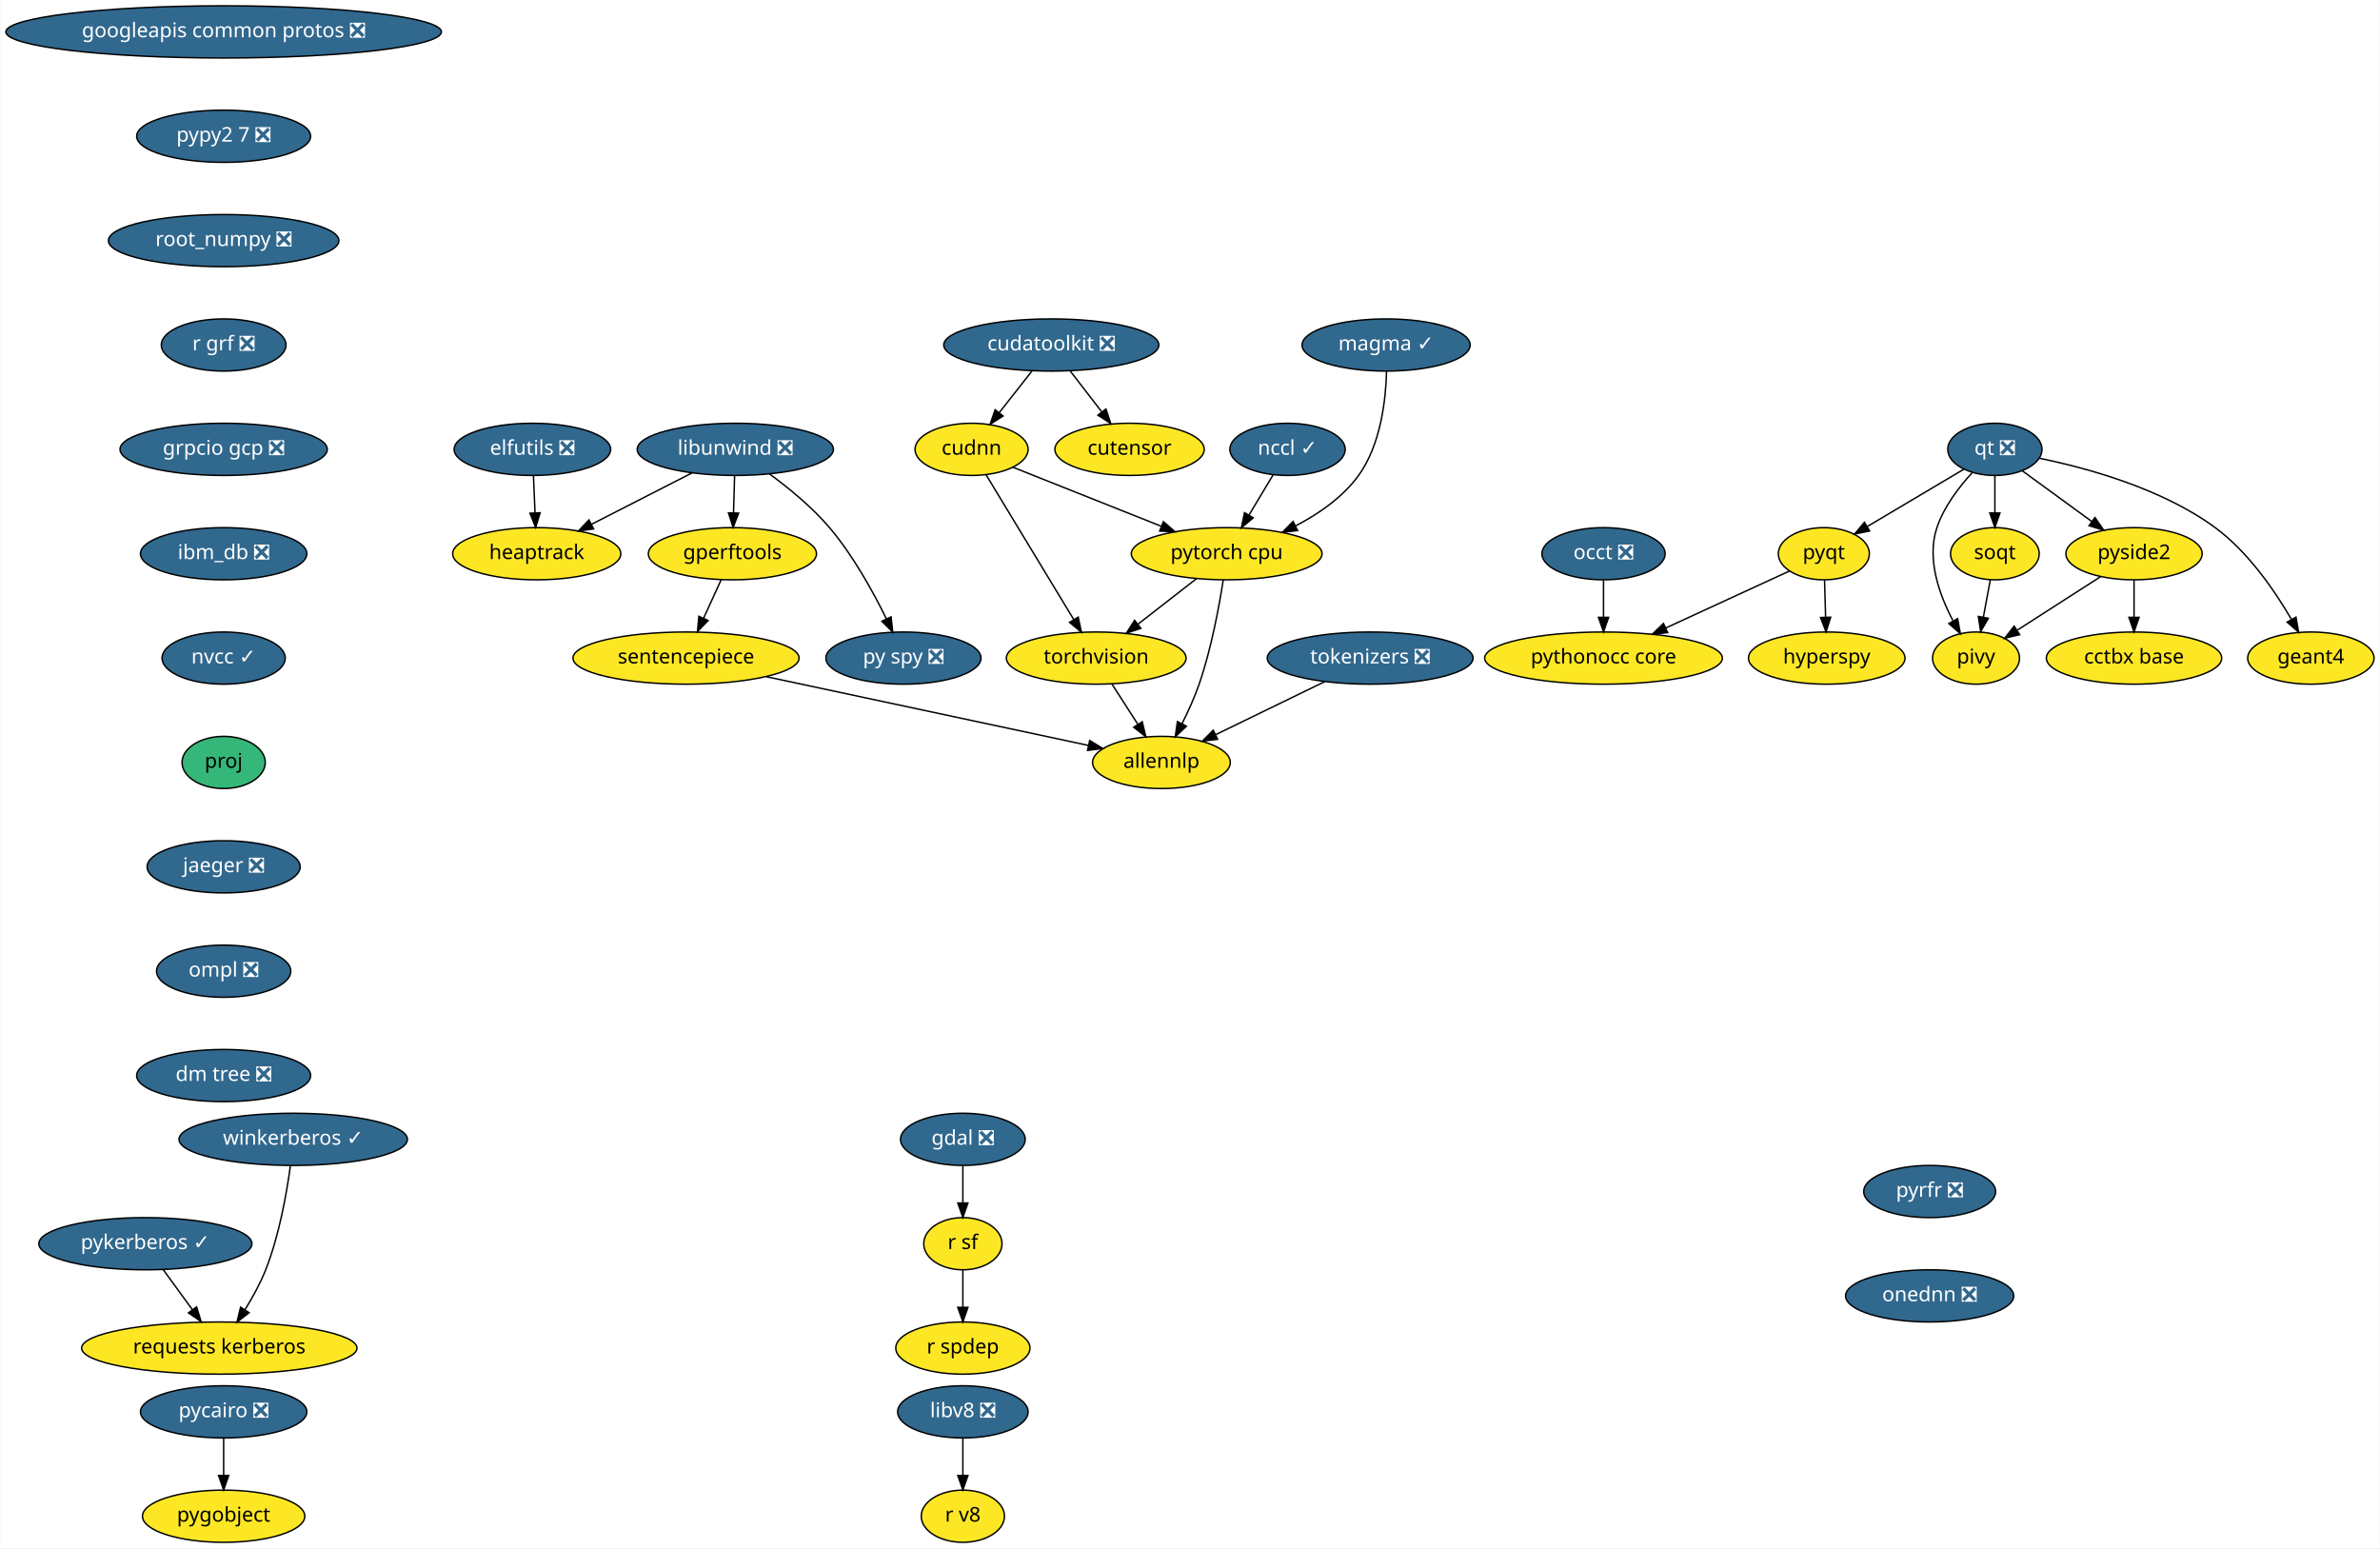
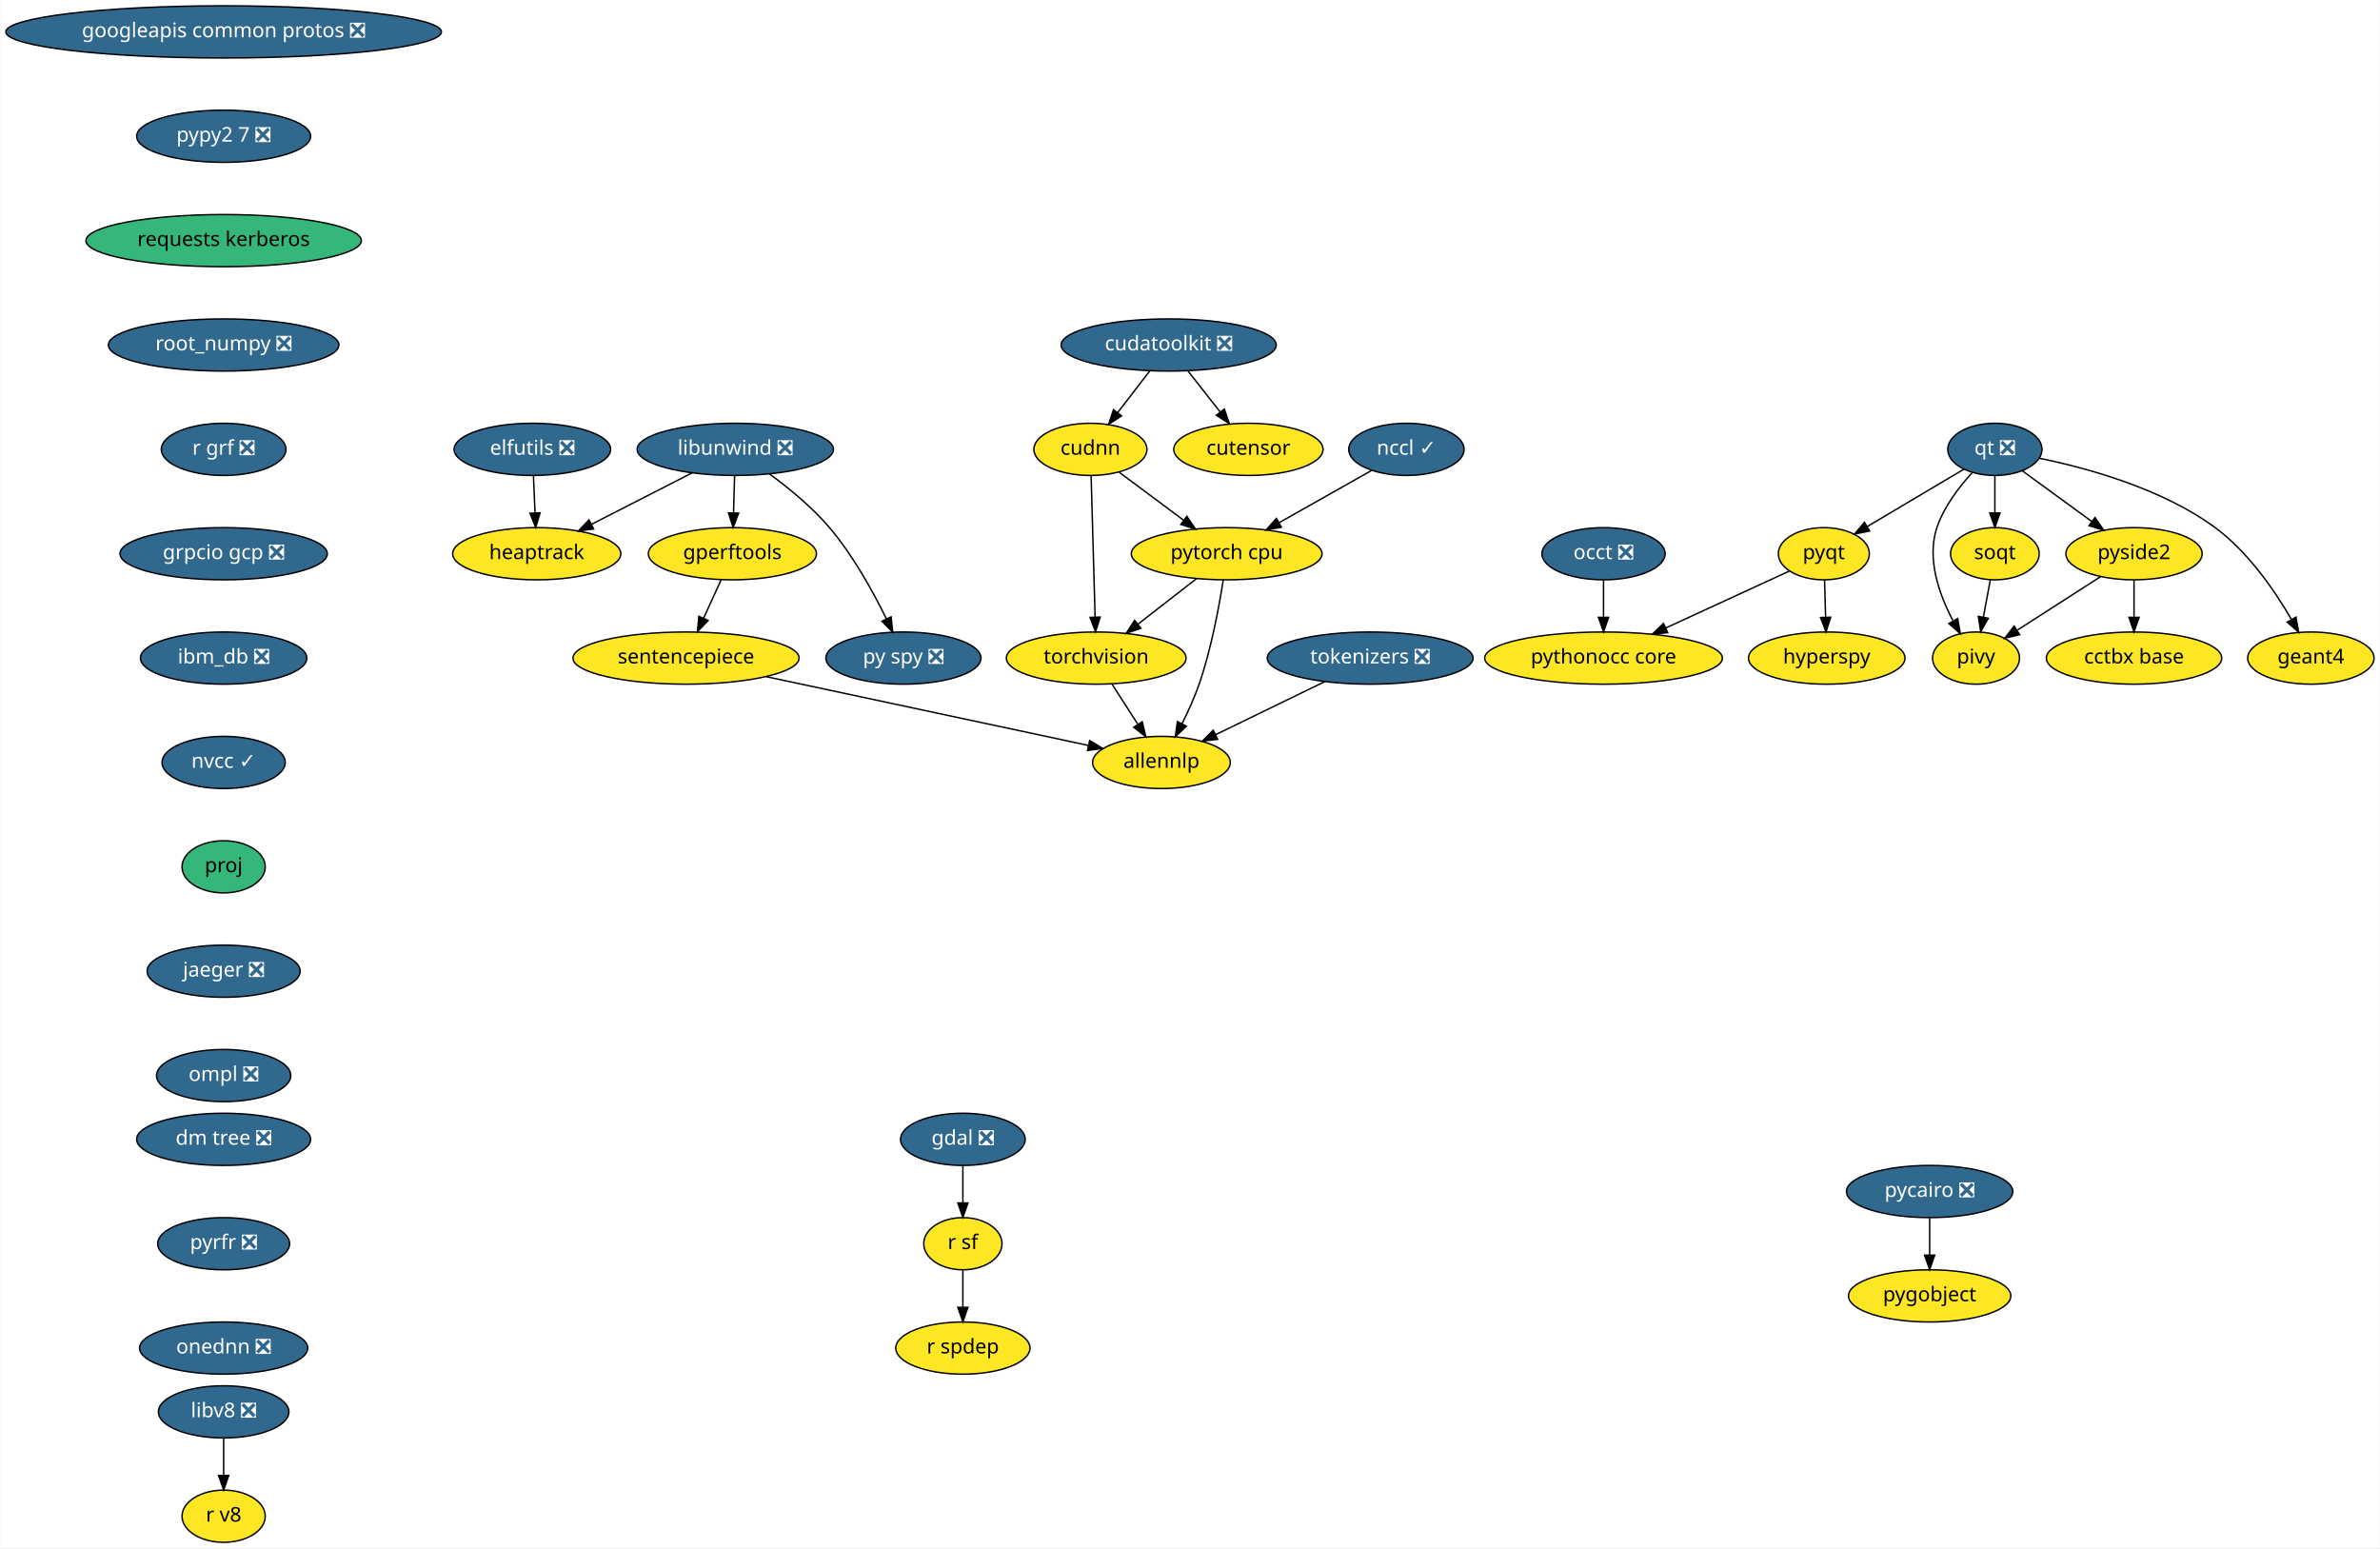
<svg xmlns="http://www.w3.org/2000/svg" xmlns:xlink="http://www.w3.org/1999/xlink" width="1642pt" height="1068pt" viewBox="0.00 0.00 1641.68 1068.00">
  <g id="graph0" class="graph" transform="scale(1 1) rotate(0) translate(4 1064)">
    <polygon fill="white" stroke="transparent" points="-4,4 -4,-1064 1637.68,-1064 1637.68,4 -4,4" />
    <g id="node1" class="node">
      <g id="a_node1">
        <a xlink:href="https://github.com/conda-forge/elfutils-feedstock/pull/20" xlink:title="elfutils ❎">
          <ellipse fill="#31688e" stroke="black" cx="363.14" cy="-754" rx="54" ry="18" />
          <text text-anchor="middle" x="363.14" y="-750.3" font-family="Times-Roman" font-size="14.00" fill="white">elfutils ❎</text>
        </a>
      </g>
    </g>
    <g id="node2" class="node">
      <g id="a_node2">
        <a xlink:href="https://github.com/conda-forge/heaptrack-feedstock" xlink:title="heaptrack">
          <ellipse fill="#fde725" stroke="black" cx="366.14" cy="-682" rx="58" ry="18" />
          <text text-anchor="middle" x="366.14" y="-678.3" font-family="Times-Roman" font-size="14.00">heaptrack</text>
        </a>
      </g>
    </g>
    <g id="edge1" class="edge">
      <path fill="none" stroke="black" d="M363.88,-735.7C364.21,-727.98 364.61,-718.71 364.97,-710.11" />
      <polygon fill="black" stroke="black" points="368.47,-710.25 365.4,-700.1 361.48,-709.95 368.47,-710.25" />
    </g>
    <g id="node3" class="node">
      <g id="a_node3">
        <a xlink:href="https://github.com/conda-forge/gdal-feedstock/pull/466" xlink:title="gdal ❎">
          <ellipse fill="#31688e" stroke="black" cx="660.14" cy="-278" rx="43" ry="18" />
          <text text-anchor="middle" x="660.14" y="-274.3" font-family="Times-Roman" font-size="14.00" fill="white">gdal ❎</text>
        </a>
      </g>
    </g>
    <g id="node4" class="node">
      <g id="a_node4">
        <a xlink:href="https://github.com/conda-forge/r-sf-feedstock" xlink:title="r sf">
          <ellipse fill="#fde725" stroke="black" cx="660.14" cy="-206" rx="27" ry="18" />
          <text text-anchor="middle" x="660.14" y="-202.3" font-family="Times-Roman" font-size="14.00">r sf</text>
        </a>
      </g>
    </g>
    <g id="edge2" class="edge">
      <path fill="none" stroke="black" d="M660.14,-259.7C660.14,-251.98 660.14,-242.71 660.14,-234.11" />
      <polygon fill="black" stroke="black" points="663.64,-234.1 660.14,-224.1 656.64,-234.1 663.64,-234.1" />
    </g>
    <g id="node5" class="node">
      <g id="a_node5">
        <a xlink:href="https://github.com/conda-forge/r-spdep-feedstock" xlink:title="r spdep">
          <ellipse fill="#fde725" stroke="black" cx="660.14" cy="-134" rx="46.29" ry="18" />
          <text text-anchor="middle" x="660.14" y="-130.3" font-family="Times-Roman" font-size="14.00">r spdep</text>
        </a>
      </g>
    </g>
    <g id="edge3" class="edge">
      <path fill="none" stroke="black" d="M660.14,-187.7C660.14,-179.98 660.14,-170.71 660.14,-162.11" />
      <polygon fill="black" stroke="black" points="663.64,-162.1 660.14,-152.1 656.64,-162.1 663.64,-162.1" />
    </g>
    <g id="node6" class="node">
      <g id="a_node6">
        <a xlink:href="https://github.com/conda-forge/googleapis-common-protos-feedstock/pull/26" xlink:title="googleapis common protos ❎">
          <ellipse fill="#31688e" stroke="black" cx="150.14" cy="-1042" rx="150.27" ry="18" />
          <text text-anchor="middle" x="150.14" y="-1038.3" font-family="Times-Roman" font-size="14.00" fill="white">googleapis common protos ❎</text>
        </a>
      </g>
    </g>
    <g id="node7" class="node">
      <g id="a_node7">
        <a xlink:href="https://github.com/conda-forge/pypy2.7-feedstock/pull/3" xlink:title="pypy2 7 ❎">
          <ellipse fill="#31688e" stroke="black" cx="150.14" cy="-970" rx="60" ry="18" />
          <text text-anchor="middle" x="150.14" y="-966.3" font-family="Times-Roman" font-size="14.00" fill="white">pypy2 7 ❎</text>
        </a>
      </g>
    </g>
    <g id="node25" class="node">
      <g id="a_node25">
-         <a xlink:href="https://github.com/conda-forge/root_numpy-feedstock/pull/21" xlink:title="root_numpy ❎">
-           <ellipse fill="#31688e" stroke="black" cx="150.14" cy="-898" rx="79.5" ry="18" />
-           <text text-anchor="middle" x="150.14" y="-894.3" font-family="Times-Roman" font-size="14.00" fill="white">root_numpy ❎</text>
+         <a xlink:href="https://github.com/conda-forge/requests-kerberos-feedstock" xlink:title="requests kerberos">
+           <ellipse fill="#35b779" stroke="black" cx="150.14" cy="-898" rx="95" ry="18" />
+           <text text-anchor="middle" x="150.14" y="-894.3" font-family="Times-Roman" font-size="14.00">requests kerberos</text>
        </a>
      </g>
    </g>
    <g id="node8" class="node">
      <g id="a_node8">
        <a xlink:href="https://github.com/conda-forge/hyperspy-feedstock" xlink:title="hyperspy">
          <ellipse fill="#fde725" stroke="black" cx="1256.14" cy="-610" rx="54" ry="18" />
          <text text-anchor="middle" x="1256.14" y="-606.3" font-family="Times-Roman" font-size="14.00">hyperspy</text>
        </a>
      </g>
    </g>
    <g id="node9" class="node">
      <g id="a_node9">
        <a xlink:href="https://github.com/conda-forge/libunwind-feedstock/pull/14" xlink:title="libunwind ❎">
          <ellipse fill="#31688e" stroke="black" cx="503.14" cy="-754" rx="67.69" ry="18" />
          <text text-anchor="middle" x="503.14" y="-750.3" font-family="Times-Roman" font-size="14.00" fill="white">libunwind ❎</text>
        </a>
      </g>
    </g>
    <g id="edge5" class="edge">
      <path fill="none" stroke="black" d="M473.41,-737.81C453.03,-727.4 425.82,-713.49 403.9,-702.29" />
      <polygon fill="black" stroke="black" points="405.36,-699.11 394.87,-697.68 402.18,-705.35 405.36,-699.11" />
    </g>
    <g id="node10" class="node">
      <g id="a_node10">
        <a xlink:href="https://github.com/conda-forge/gperftools-feedstock" xlink:title="gperftools">
          <ellipse fill="#fde725" stroke="black" cx="501.14" cy="-682" rx="58" ry="18" />
          <text text-anchor="middle" x="501.14" y="-678.3" font-family="Times-Roman" font-size="14.00">gperftools</text>
        </a>
      </g>
    </g>
    <g id="edge6" class="edge">
      <path fill="none" stroke="black" d="M502.64,-735.7C502.42,-727.98 502.16,-718.71 501.91,-710.11" />
      <polygon fill="black" stroke="black" points="505.41,-710 501.63,-700.1 498.41,-710.2 505.41,-710" />
    </g>
    <g id="node11" class="node">
      <g id="a_node11">
        <a xlink:href="https://github.com/conda-forge/py-spy-feedstock/pull/11" xlink:title="py spy ❎">
          <ellipse fill="#31688e" stroke="black" cx="619.14" cy="-610" rx="53.5" ry="18" />
          <text text-anchor="middle" x="619.14" y="-606.3" font-family="Times-Roman" font-size="14.00" fill="white">py spy ❎</text>
        </a>
      </g>
    </g>
    <g id="edge7" class="edge">
      <path fill="none" stroke="black" d="M526.9,-736.93C540.08,-727.25 556.17,-714.1 568.14,-700 584.42,-680.8 598.27,-655.67 607.41,-637.01" />
      <polygon fill="black" stroke="black" points="610.61,-638.44 611.75,-627.91 604.29,-635.43 610.61,-638.44" />
    </g>
    <g id="node12" class="node">
      <g id="a_node12">
        <a xlink:href="https://github.com/conda-forge/sentencepiece-feedstock" xlink:title="sentencepiece">
          <ellipse fill="#fde725" stroke="black" cx="469.14" cy="-610" rx="78" ry="18" />
          <text text-anchor="middle" x="469.14" y="-606.3" font-family="Times-Roman" font-size="14.00">sentencepiece</text>
        </a>
      </g>
    </g>
    <g id="edge8" class="edge">
      <path fill="none" stroke="black" d="M493.39,-664.05C489.75,-656.09 485.32,-646.41 481.26,-637.51" />
      <polygon fill="black" stroke="black" points="484.37,-635.91 477.03,-628.28 478.01,-638.83 484.37,-635.91" />
    </g>
    <g id="node24" class="node">
      <g id="a_node24">
        <a xlink:href="https://github.com/conda-forge/allennlp-feedstock" xlink:title="allennlp">
          <ellipse fill="#fde725" stroke="black" cx="797.14" cy="-538" rx="47.5" ry="18" />
          <text text-anchor="middle" x="797.14" y="-534.3" font-family="Times-Roman" font-size="14.00">allennlp</text>
        </a>
      </g>
    </g>
    <g id="edge23" class="edge">
      <path fill="none" stroke="black" d="M524.41,-597.2C586.54,-583.94 686.57,-562.6 746.66,-549.77" />
      <polygon fill="black" stroke="black" points="747.63,-553.15 756.68,-547.63 746.17,-546.3 747.63,-553.15" />
    </g>
    <g id="node13" class="node">
      <g id="a_node13">
        <a xlink:href="https://github.com/conda-forge/pycairo-feedstock/pull/23" xlink:title="pycairo ❎">
-           <ellipse fill="#31688e" stroke="black" cx="150.14" cy="-90" rx="57.39" ry="18" />
-           <text text-anchor="middle" x="150.14" y="-86.3" font-family="Times-Roman" font-size="14.00" fill="white">pycairo ❎</text>
+           <ellipse fill="#31688e" stroke="black" cx="1327.14" cy="-242" rx="57.39" ry="18" />
+           <text text-anchor="middle" x="1327.14" y="-238.3" font-family="Times-Roman" font-size="14.00" fill="white">pycairo ❎</text>
        </a>
      </g>
    </g>
    <g id="node14" class="node">
      <g id="a_node14">
        <a xlink:href="https://github.com/conda-forge/pygobject-feedstock" xlink:title="pygobject">
-           <ellipse fill="#fde725" stroke="black" cx="150.14" cy="-18" rx="56" ry="18" />
-           <text text-anchor="middle" x="150.14" y="-14.3" font-family="Times-Roman" font-size="14.00">pygobject</text>
+           <ellipse fill="#fde725" stroke="black" cx="1327.14" cy="-170" rx="56" ry="18" />
+           <text text-anchor="middle" x="1327.14" y="-166.3" font-family="Times-Roman" font-size="14.00">pygobject</text>
        </a>
      </g>
    </g>
    <g id="edge9" class="edge">
-       <path fill="none" stroke="black" d="M150.14,-71.7C150.14,-63.98 150.14,-54.71 150.14,-46.11" />
-       <polygon fill="black" stroke="black" points="153.64,-46.1 150.14,-36.1 146.64,-46.1 153.64,-46.1" />
+       <path fill="none" stroke="black" d="M1327.14,-223.7C1327.14,-215.98 1327.14,-206.71 1327.14,-198.11" />
+       <polygon fill="black" stroke="black" points="1330.64,-198.1 1327.14,-188.1 1323.64,-198.1 1330.64,-198.1" />
    </g>
    <g id="node15" class="node">
      <g id="a_node15">
        <a xlink:href="https://github.com/conda-forge/pyqt-feedstock" xlink:title="pyqt">
          <ellipse fill="#fde725" stroke="black" cx="1254.14" cy="-682" rx="31.4" ry="18" />
          <text text-anchor="middle" x="1254.14" y="-678.3" font-family="Times-Roman" font-size="14.00">pyqt</text>
        </a>
      </g>
    </g>
    <g id="edge10" class="edge">
      <path fill="none" stroke="black" d="M1254.63,-663.7C1254.85,-655.98 1255.12,-646.71 1255.36,-638.11" />
      <polygon fill="black" stroke="black" points="1258.86,-638.2 1255.65,-628.1 1251.86,-638 1258.86,-638.2" />
    </g>
    <g id="node16" class="node">
      <g id="a_node16">
        <a xlink:href="https://github.com/conda-forge/pythonocc-core-feedstock" xlink:title="pythonocc core">
          <ellipse fill="#fde725" stroke="black" cx="1102.14" cy="-610" rx="82" ry="18" />
          <text text-anchor="middle" x="1102.14" y="-606.3" font-family="Times-Roman" font-size="14.00">pythonocc core</text>
        </a>
      </g>
    </g>
    <g id="edge11" class="edge">
      <path fill="none" stroke="black" d="M1230.39,-670.06C1207.68,-659.61 1172.92,-643.6 1145.31,-630.88" />
      <polygon fill="black" stroke="black" points="1146.42,-627.54 1135.87,-626.54 1143.49,-633.9 1146.42,-627.54" />
    </g>
    <g id="node17" class="node">
      <g id="a_node17">
        <a xlink:href="https://github.com/conda-forge/qt-feedstock/pull/184" xlink:title="qt ❎">
          <ellipse fill="#31688e" stroke="black" cx="1372.14" cy="-754" rx="32.5" ry="18" />
          <text text-anchor="middle" x="1372.14" y="-750.3" font-family="Times-Roman" font-size="14.00" fill="white">qt ❎</text>
        </a>
      </g>
    </g>
    <g id="edge12" class="edge">
      <path fill="none" stroke="black" d="M1350.77,-740.32C1332.14,-729.27 1304.92,-713.13 1284.11,-700.78" />
      <polygon fill="black" stroke="black" points="1285.73,-697.67 1275.35,-695.58 1282.16,-703.69 1285.73,-697.67" />
    </g>
    <g id="node18" class="node">
      <g id="a_node18">
        <a xlink:href="https://github.com/conda-forge/pivy-feedstock" xlink:title="pivy">
          <ellipse fill="#fde725" stroke="black" cx="1359.14" cy="-610" rx="30" ry="18" />
          <text text-anchor="middle" x="1359.14" y="-606.3" font-family="Times-Roman" font-size="14.00">pivy</text>
        </a>
      </g>
    </g>
    <g id="edge13" class="edge">
      <path fill="none" stroke="black" d="M1356.48,-737.9C1347.45,-728.07 1336.97,-714.43 1332.14,-700 1324.95,-678.56 1333.71,-653.94 1343.12,-636.03" />
      <polygon fill="black" stroke="black" points="1346.44,-637.27 1348.31,-626.84 1340.35,-633.83 1346.44,-637.27" />
    </g>
    <g id="node19" class="node">
      <g id="a_node19">
        <a xlink:href="https://github.com/conda-forge/pyside2-feedstock" xlink:title="pyside2">
          <ellipse fill="#fde725" stroke="black" cx="1468.14" cy="-682" rx="47" ry="18" />
          <text text-anchor="middle" x="1468.14" y="-678.3" font-family="Times-Roman" font-size="14.00">pyside2</text>
        </a>
      </g>
    </g>
    <g id="edge14" class="edge">
      <path fill="none" stroke="black" d="M1391.1,-739.17C1404.75,-729.22 1423.41,-715.61 1438.95,-704.28" />
      <polygon fill="black" stroke="black" points="1441.19,-706.98 1447.21,-698.26 1437.07,-701.32 1441.19,-706.98" />
    </g>
    <g id="node20" class="node">
      <g id="a_node20">
        <a xlink:href="https://github.com/conda-forge/soqt-feedstock" xlink:title="soqt">
          <ellipse fill="#fde725" stroke="black" cx="1372.14" cy="-682" rx="30.59" ry="18" />
          <text text-anchor="middle" x="1372.14" y="-678.3" font-family="Times-Roman" font-size="14.00">soqt</text>
        </a>
      </g>
    </g>
    <g id="edge15" class="edge">
      <path fill="none" stroke="black" d="M1372.14,-735.7C1372.14,-727.98 1372.14,-718.71 1372.14,-710.11" />
      <polygon fill="black" stroke="black" points="1375.64,-710.1 1372.14,-700.1 1368.64,-710.1 1375.64,-710.1" />
    </g>
    <g id="node21" class="node">
      <g id="a_node21">
        <a xlink:href="https://github.com/conda-forge/geant4-feedstock" xlink:title="geant4">
          <ellipse fill="#fde725" stroke="black" cx="1590.14" cy="-610" rx="43.59" ry="18" />
          <text text-anchor="middle" x="1590.14" y="-606.3" font-family="Times-Roman" font-size="14.00">geant4</text>
        </a>
      </g>
    </g>
    <g id="edge16" class="edge">
      <path fill="none" stroke="black" d="M1402.91,-747.84C1435.53,-741.18 1487.33,-727.07 1524.14,-700 1546.88,-683.27 1565.24,-656.48 1576.76,-636.65" />
      <polygon fill="black" stroke="black" points="1579.87,-638.26 1581.72,-627.82 1573.77,-634.83 1579.87,-638.26" />
    </g>
    <g id="edge17" class="edge">
      <path fill="none" stroke="black" d="M1445.02,-666.15C1428.31,-655.42 1405.63,-640.86 1387.77,-629.39" />
      <polygon fill="black" stroke="black" points="1389.24,-626.17 1378.93,-623.71 1385.45,-632.06 1389.24,-626.17" />
    </g>
    <g id="node22" class="node">
      <g id="a_node22">
        <a xlink:href="https://github.com/conda-forge/cctbx-base-feedstock" xlink:title="cctbx base">
          <ellipse fill="#fde725" stroke="black" cx="1468.14" cy="-610" rx="60.5" ry="18" />
          <text text-anchor="middle" x="1468.14" y="-606.3" font-family="Times-Roman" font-size="14.00">cctbx base</text>
        </a>
      </g>
    </g>
    <g id="edge18" class="edge">
      <path fill="none" stroke="black" d="M1468.14,-663.7C1468.14,-655.98 1468.14,-646.71 1468.14,-638.11" />
      <polygon fill="black" stroke="black" points="1471.64,-638.1 1468.14,-628.1 1464.64,-638.1 1471.64,-638.1" />
    </g>
    <g id="edge19" class="edge">
      <path fill="none" stroke="black" d="M1368.99,-664.05C1367.56,-656.35 1365.83,-647.03 1364.22,-638.36" />
      <polygon fill="black" stroke="black" points="1367.61,-637.47 1362.34,-628.28 1360.73,-638.75 1367.61,-637.47" />
    </g>
    <g id="node23" class="node">
      <g id="a_node23">
        <a xlink:href="https://github.com/conda-forge/torchvision-feedstock" xlink:title="torchvision">
          <ellipse fill="#fde725" stroke="black" cx="752.14" cy="-610" rx="61.99" ry="18" />
          <text text-anchor="middle" x="752.14" y="-606.3" font-family="Times-Roman" font-size="14.00">torchvision</text>
        </a>
      </g>
    </g>
    <g id="edge20" class="edge">
      <path fill="none" stroke="black" d="M763.03,-592.05C768.39,-583.71 774.96,-573.49 780.9,-564.25" />
      <polygon fill="black" stroke="black" points="783.88,-566.09 786.34,-555.79 777.99,-562.31 783.88,-566.09" />
    </g>
-     <g id="node28" class="node">
-       <g id="a_node28">
-         <a xlink:href="https://github.com/conda-forge/r-grf-feedstock/pull/10" xlink:title="r grf ❎">
-           <ellipse fill="#31688e" stroke="black" cx="150.14" cy="-826" rx="43" ry="18" />
-           <text text-anchor="middle" x="150.14" y="-822.3" font-family="Times-Roman" font-size="14.00" fill="white">r grf ❎</text>
+     <g id="node27" class="node">
+       <g id="a_node27">
+         <a xlink:href="https://github.com/conda-forge/root_numpy-feedstock/pull/21" xlink:title="root_numpy ❎">
+           <ellipse fill="#31688e" stroke="black" cx="150.14" cy="-826" rx="79.5" ry="18" />
+           <text text-anchor="middle" x="150.14" y="-822.3" font-family="Times-Roman" font-size="14.00" fill="white">root_numpy ❎</text>
        </a>
      </g>
    </g>
    <g id="node26" class="node">
      <g id="a_node26">
        <a xlink:href="https://github.com/conda-forge/occt-feedstock/pull/59" xlink:title="occt ❎">
          <ellipse fill="#31688e" stroke="black" cx="1102.14" cy="-682" rx="42.49" ry="18" />
          <text text-anchor="middle" x="1102.14" y="-678.3" font-family="Times-Roman" font-size="14.00" fill="white">occt ❎</text>
        </a>
      </g>
    </g>
    <g id="edge22" class="edge">
      <path fill="none" stroke="black" d="M1102.14,-663.7C1102.14,-655.98 1102.14,-646.71 1102.14,-638.11" />
      <polygon fill="black" stroke="black" points="1105.64,-638.1 1102.14,-628.1 1098.64,-638.1 1105.64,-638.1" />
    </g>
-     <g id="node27" class="node">
-       <g id="a_node27">
-         <a xlink:href="https://github.com/conda-forge/requests-kerberos-feedstock" xlink:title="requests kerberos">
-           <ellipse fill="#fde725" stroke="black" cx="147.14" cy="-134" rx="95" ry="18" />
-           <text text-anchor="middle" x="147.14" y="-130.3" font-family="Times-Roman" font-size="14.00">requests kerberos</text>
+     <g id="node28" class="node">
+       <g id="a_node28">
+         <a xlink:href="https://github.com/conda-forge/r-grf-feedstock/pull/10" xlink:title="r grf ❎">
+           <ellipse fill="#31688e" stroke="black" cx="150.14" cy="-754" rx="43" ry="18" />
+           <text text-anchor="middle" x="150.14" y="-750.3" font-family="Times-Roman" font-size="14.00" fill="white">r grf ❎</text>
        </a>
      </g>
    </g>
    <g id="node30" class="node">
      <g id="a_node30">
        <a xlink:href="https://github.com/conda-forge/grpcio-gcp-feedstock/pull/9" xlink:title="grpcio gcp ❎">
-           <ellipse fill="#31688e" stroke="black" cx="150.14" cy="-754" rx="71.5" ry="18" />
-           <text text-anchor="middle" x="150.14" y="-750.3" font-family="Times-Roman" font-size="14.00" fill="white">grpcio gcp ❎</text>
+           <ellipse fill="#31688e" stroke="black" cx="150.14" cy="-682" rx="71.5" ry="18" />
+           <text text-anchor="middle" x="150.14" y="-678.3" font-family="Times-Roman" font-size="14.00" fill="white">grpcio gcp ❎</text>
        </a>
      </g>
    </g>
    <g id="node29" class="node">
      <g id="a_node29">
        <a xlink:href="https://github.com/conda-forge/pytorch-cpu-feedstock" xlink:title="pytorch cpu">
          <ellipse fill="#fde725" stroke="black" cx="842.14" cy="-682" rx="65.79" ry="18" />
          <text text-anchor="middle" x="842.14" y="-678.3" font-family="Times-Roman" font-size="14.00">pytorch cpu</text>
        </a>
      </g>
    </g>
-     <g id="edge25" class="edge">
+     <g id="edge26" class="edge">
      <path fill="none" stroke="black" d="M821.26,-664.76C809.34,-655.49 794.2,-643.71 781.13,-633.55" />
      <polygon fill="black" stroke="black" points="782.94,-630.52 772.9,-627.15 778.64,-636.05 782.94,-630.52" />
    </g>
-     <g id="edge26" class="edge">
+     <g id="edge27" class="edge">
      <path fill="none" stroke="black" d="M839.77,-663.93C836.96,-645.76 831.56,-616.34 823.14,-592 819.97,-582.85 815.6,-573.24 811.35,-564.75" />
      <polygon fill="black" stroke="black" points="814.38,-562.99 806.67,-555.73 808.17,-566.22 814.38,-562.99" />
    </g>
+     <g id="node31" class="node">
+       <g id="a_node31">
+         <a xlink:href="https://github.com/conda-forge/ibm_db-feedstock/pull/27" xlink:title="ibm_db ❎">
+           <ellipse fill="#31688e" stroke="black" cx="150.14" cy="-610" rx="57.39" ry="18" />
+           <text text-anchor="middle" x="150.14" y="-606.3" font-family="Times-Roman" font-size="14.00" fill="white">ibm_db ❎</text>
+         </a>
+       </g>
+     </g>
    <g id="node32" class="node">
      <g id="a_node32">
-         <a xlink:href="https://github.com/conda-forge/ibm_db-feedstock/pull/27" xlink:title="ibm_db ❎">
-           <ellipse fill="#31688e" stroke="black" cx="150.14" cy="-682" rx="57.39" ry="18" />
-           <text text-anchor="middle" x="150.14" y="-678.3" font-family="Times-Roman" font-size="14.00" fill="white">ibm_db ❎</text>
-         </a>
-       </g>
-     </g>
-     <g id="node31" class="node">
-       <g id="a_node31">
-         <a xlink:href="https://github.com/conda-forge/pykerberos-feedstock/pull/10" xlink:title="pykerberos ✓">
-           <ellipse fill="#31688e" stroke="black" cx="96.14" cy="-206" rx="73.5" ry="18" />
-           <text text-anchor="middle" x="96.14" y="-202.3" font-family="Times-Roman" font-size="14.00" fill="white">pykerberos ✓</text>
-         </a>
-       </g>
-     </g>
-     <g id="edge28" class="edge">
-       <path fill="none" stroke="black" d="M108.48,-188.05C114.53,-179.75 121.94,-169.58 128.65,-160.38" />
-       <polygon fill="black" stroke="black" points="131.49,-162.42 134.55,-152.28 125.83,-158.3 131.49,-162.42" />
+         <a xlink:href="https://github.com/conda-forge/nvcc-feedstock/pull/62" xlink:title="nvcc ✓">
+           <ellipse fill="#31688e" stroke="black" cx="150.14" cy="-538" rx="42.49" ry="18" />
+           <text text-anchor="middle" x="150.14" y="-534.3" font-family="Times-Roman" font-size="14.00" fill="white">nvcc ✓</text>
+         </a>
+       </g>
+     </g>
+     <g id="node38" class="node">
+       <g id="a_node38">
+         <a xlink:href="https://github.com/conda-forge/proj-feedstock" xlink:title="proj">
+           <ellipse fill="#35b779" stroke="black" cx="150.14" cy="-466" rx="28.7" ry="18" />
+           <text text-anchor="middle" x="150.14" y="-462.3" font-family="Times-Roman" font-size="14.00">proj</text>
+         </a>
+       </g>
    </g>
    <g id="node33" class="node">
      <g id="a_node33">
-         <a xlink:href="https://github.com/conda-forge/nvcc-feedstock/pull/62" xlink:title="nvcc ✓">
-           <ellipse fill="#31688e" stroke="black" cx="150.14" cy="-610" rx="42.49" ry="18" />
-           <text text-anchor="middle" x="150.14" y="-606.3" font-family="Times-Roman" font-size="14.00" fill="white">nvcc ✓</text>
+         <a xlink:href="https://github.com/conda-forge/cudatoolkit-feedstock/pull/4" xlink:title="cudatoolkit ❎">
+           <ellipse fill="#31688e" stroke="black" cx="802.14" cy="-826" rx="74.19" ry="18" />
+           <text text-anchor="middle" x="802.14" y="-822.3" font-family="Times-Roman" font-size="14.00" fill="white">cudatoolkit ❎</text>
+         </a>
+       </g>
+     </g>
+     <g id="node34" class="node">
+       <g id="a_node34">
+         <a xlink:href="https://github.com/conda-forge/cudnn-feedstock" xlink:title="cudnn">
+           <ellipse fill="#fde725" stroke="black" cx="748.14" cy="-754" rx="39" ry="18" />
+           <text text-anchor="middle" x="748.14" y="-750.3" font-family="Times-Roman" font-size="14.00">cudnn</text>
+         </a>
+       </g>
+     </g>
+     <g id="edge31" class="edge">
+       <path fill="none" stroke="black" d="M789.06,-808.05C782.4,-799.42 774.18,-788.76 766.86,-779.27" />
+       <polygon fill="black" stroke="black" points="769.6,-777.09 760.72,-771.31 764.05,-781.36 769.6,-777.09" />
+     </g>
+     <g id="node35" class="node">
+       <g id="a_node35">
+         <a xlink:href="https://github.com/conda-forge/cutensor-feedstock" xlink:title="cutensor">
+           <ellipse fill="#fde725" stroke="black" cx="857.14" cy="-754" rx="51.5" ry="18" />
+           <text text-anchor="middle" x="857.14" y="-750.3" font-family="Times-Roman" font-size="14.00">cutensor</text>
+         </a>
+       </g>
+     </g>
+     <g id="edge32" class="edge">
+       <path fill="none" stroke="black" d="M815.45,-808.05C822.14,-799.54 830.37,-789.07 837.74,-779.68" />
+       <polygon fill="black" stroke="black" points="840.52,-781.81 843.95,-771.79 835.01,-777.49 840.52,-781.81" />
+     </g>
+     <g id="edge33" class="edge">
+       <path fill="none" stroke="black" d="M748.62,-735.87C749.3,-711.67 750.55,-667.21 751.37,-638.39" />
+       <polygon fill="black" stroke="black" points="754.87,-638.28 751.65,-628.19 747.87,-638.09 754.87,-638.28" />
+     </g>
+     <g id="edge34" class="edge">
+       <path fill="none" stroke="black" d="M768.07,-738.15C780.96,-728.56 797.96,-715.9 812.42,-705.13" />
+       <polygon fill="black" stroke="black" points="814.66,-707.82 820.59,-699.04 810.48,-702.21 814.66,-707.82" />
+     </g>
+     <g id="node36" class="node">
+       <g id="a_node36">
+         <a xlink:href="https://github.com/conda-forge/libv8-feedstock/pull/64" xlink:title="libv8 ❎">
+           <ellipse fill="#31688e" stroke="black" cx="150.14" cy="-90" rx="45" ry="18" />
+           <text text-anchor="middle" x="150.14" y="-86.3" font-family="Times-Roman" font-size="14.00" fill="white">libv8 ❎</text>
+         </a>
+       </g>
+     </g>
+     <g id="node37" class="node">
+       <g id="a_node37">
+         <a xlink:href="https://github.com/conda-forge/r-v8-feedstock" xlink:title="r v8">
+           <ellipse fill="#fde725" stroke="black" cx="150.14" cy="-18" rx="28.7" ry="18" />
+           <text text-anchor="middle" x="150.14" y="-14.3" font-family="Times-Roman" font-size="14.00">r v8</text>
+         </a>
+       </g>
+     </g>
+     <g id="edge35" class="edge">
+       <path fill="none" stroke="black" d="M150.14,-71.7C150.14,-63.98 150.14,-54.71 150.14,-46.11" />
+       <polygon fill="black" stroke="black" points="153.64,-46.1 150.14,-36.1 146.64,-46.1 153.64,-46.1" />
+     </g>
+     <g id="node39" class="node">
+       <g id="a_node39">
+         <a xlink:href="https://github.com/conda-forge/jaeger-feedstock/pull/12" xlink:title="jaeger ❎">
+           <ellipse fill="#31688e" stroke="black" cx="150.14" cy="-394" rx="52.79" ry="18" />
+           <text text-anchor="middle" x="150.14" y="-390.3" font-family="Times-Roman" font-size="14.00" fill="white">jaeger ❎</text>
+         </a>
+       </g>
+     </g>
+     <g id="node41" class="node">
+       <g id="a_node41">
+         <a xlink:href="https://github.com/conda-forge/ompl-feedstock/pull/9" xlink:title="ompl ❎">
+           <ellipse fill="#31688e" stroke="black" cx="150.14" cy="-322" rx="46.29" ry="18" />
+           <text text-anchor="middle" x="150.14" y="-318.3" font-family="Times-Roman" font-size="14.00" fill="white">ompl ❎</text>
        </a>
      </g>
    </g>
    <g id="node40" class="node">
      <g id="a_node40">
-         <a xlink:href="https://github.com/conda-forge/proj-feedstock" xlink:title="proj">
-           <ellipse fill="#35b779" stroke="black" cx="150.14" cy="-538" rx="28.7" ry="18" />
-           <text text-anchor="middle" x="150.14" y="-534.3" font-family="Times-Roman" font-size="14.00">proj</text>
-         </a>
-       </g>
-     </g>
-     <g id="node34" class="node">
-       <g id="a_node34">
-         <a xlink:href="https://github.com/conda-forge/cudatoolkit-feedstock/pull/4" xlink:title="cudatoolkit ❎">
-           <ellipse fill="#31688e" stroke="black" cx="721.14" cy="-826" rx="74.19" ry="18" />
-           <text text-anchor="middle" x="721.14" y="-822.3" font-family="Times-Roman" font-size="14.00" fill="white">cudatoolkit ❎</text>
-         </a>
-       </g>
-     </g>
-     <g id="node35" class="node">
-       <g id="a_node35">
-         <a xlink:href="https://github.com/conda-forge/cudnn-feedstock" xlink:title="cudnn">
-           <ellipse fill="#fde725" stroke="black" cx="666.14" cy="-754" rx="39" ry="18" />
-           <text text-anchor="middle" x="666.14" y="-750.3" font-family="Times-Roman" font-size="14.00">cudnn</text>
-         </a>
-       </g>
-     </g>
-     <g id="edge31" class="edge">
-       <path fill="none" stroke="black" d="M707.82,-808.05C701.04,-799.42 692.66,-788.76 685.2,-779.27" />
-       <polygon fill="black" stroke="black" points="687.88,-777.01 678.95,-771.31 682.38,-781.33 687.88,-777.01" />
-     </g>
-     <g id="node36" class="node">
-       <g id="a_node36">
-         <a xlink:href="https://github.com/conda-forge/cutensor-feedstock" xlink:title="cutensor">
-           <ellipse fill="#fde725" stroke="black" cx="775.14" cy="-754" rx="51.5" ry="18" />
-           <text text-anchor="middle" x="775.14" y="-750.3" font-family="Times-Roman" font-size="14.00">cutensor</text>
-         </a>
-       </g>
-     </g>
-     <g id="edge32" class="edge">
-       <path fill="none" stroke="black" d="M734.21,-808.05C740.71,-799.63 748.69,-789.28 755.88,-779.97" />
-       <polygon fill="black" stroke="black" points="758.85,-781.84 762.19,-771.79 753.31,-777.57 758.85,-781.84" />
-     </g>
-     <g id="edge33" class="edge">
-       <path fill="none" stroke="black" d="M676.17,-736.43C691.04,-711.88 719.07,-665.6 736.6,-636.65" />
-       <polygon fill="black" stroke="black" points="739.71,-638.27 741.9,-627.9 733.73,-634.64 739.71,-638.27" />
-     </g>
-     <g id="edge34" class="edge">
-       <path fill="none" stroke="black" d="M694.81,-741.6C722.44,-730.61 764.67,-713.81 796.85,-701.01" />
-       <polygon fill="black" stroke="black" points="798.49,-704.13 806.48,-697.18 795.9,-697.62 798.49,-704.13" />
-     </g>
-     <g id="node37" class="node">
-       <g id="a_node37">
-         <a xlink:href="https://github.com/conda-forge/libv8-feedstock/pull/64" xlink:title="libv8 ❎">
-           <ellipse fill="#31688e" stroke="black" cx="660.14" cy="-90" rx="45" ry="18" />
-           <text text-anchor="middle" x="660.14" y="-86.3" font-family="Times-Roman" font-size="14.00" fill="white">libv8 ❎</text>
-         </a>
-       </g>
-     </g>
-     <g id="node38" class="node">
-       <g id="a_node38">
-         <a xlink:href="https://github.com/conda-forge/r-v8-feedstock" xlink:title="r v8">
-           <ellipse fill="#fde725" stroke="black" cx="660.14" cy="-18" rx="28.7" ry="18" />
-           <text text-anchor="middle" x="660.14" y="-14.3" font-family="Times-Roman" font-size="14.00">r v8</text>
-         </a>
-       </g>
-     </g>
-     <g id="edge35" class="edge">
-       <path fill="none" stroke="black" d="M660.14,-71.7C660.14,-63.98 660.14,-54.71 660.14,-46.11" />
-       <polygon fill="black" stroke="black" points="663.64,-46.1 660.14,-36.1 656.64,-46.1 663.64,-46.1" />
-     </g>
-     <g id="node39" class="node">
-       <g id="a_node39">
-         <a xlink:href="https://github.com/conda-forge/winkerberos-feedstock/pull/7" xlink:title="winkerberos ✓">
-           <ellipse fill="#31688e" stroke="black" cx="198.14" cy="-278" rx="78.79" ry="18" />
-           <text text-anchor="middle" x="198.14" y="-274.3" font-family="Times-Roman" font-size="14.00" fill="white">winkerberos ✓</text>
-         </a>
-       </g>
-     </g>
-     <g id="edge36" class="edge">
-       <path fill="none" stroke="black" d="M196.19,-259.78C193.72,-241.48 188.61,-211.95 179.14,-188 175.42,-178.61 170.12,-168.96 164.9,-160.52" />
-       <polygon fill="black" stroke="black" points="167.7,-158.41 159.34,-151.91 161.82,-162.21 167.7,-158.41" />
-     </g>
-     <g id="node41" class="node">
-       <g id="a_node41">
-         <a xlink:href="https://github.com/conda-forge/jaeger-feedstock/pull/12" xlink:title="jaeger ❎">
-           <ellipse fill="#31688e" stroke="black" cx="150.14" cy="-466" rx="52.79" ry="18" />
-           <text text-anchor="middle" x="150.14" y="-462.3" font-family="Times-Roman" font-size="14.00" fill="white">jaeger ❎</text>
-         </a>
-       </g>
-     </g>
-     <g id="node43" class="node">
-       <g id="a_node43">
-         <a xlink:href="https://github.com/conda-forge/ompl-feedstock/pull/9" xlink:title="ompl ❎">
-           <ellipse fill="#31688e" stroke="black" cx="150.14" cy="-394" rx="46.29" ry="18" />
-           <text text-anchor="middle" x="150.14" y="-390.3" font-family="Times-Roman" font-size="14.00" fill="white">ompl ❎</text>
-         </a>
-       </g>
+         <a xlink:href="https://github.com/conda-forge/nccl-feedstock/pull/35" xlink:title="nccl ✓">
+           <ellipse fill="#31688e" stroke="black" cx="966.14" cy="-754" rx="39.79" ry="18" />
+           <text text-anchor="middle" x="966.14" y="-750.3" font-family="Times-Roman" font-size="14.00" fill="white">nccl ✓</text>
+         </a>
+       </g>
+     </g>
+     <g id="edge38" class="edge">
+       <path fill="none" stroke="black" d="M942.23,-739.5C924.08,-729.26 898.83,-715 878.23,-703.37" />
+       <polygon fill="black" stroke="black" points="879.85,-700.27 869.43,-698.41 876.41,-706.37 879.85,-700.27" />
    </g>
    <g id="node42" class="node">
      <g id="a_node42">
-         <a xlink:href="https://github.com/conda-forge/nccl-feedstock/pull/35" xlink:title="nccl ✓">
-           <ellipse fill="#31688e" stroke="black" cx="884.14" cy="-754" rx="39.79" ry="18" />
-           <text text-anchor="middle" x="884.14" y="-750.3" font-family="Times-Roman" font-size="14.00" fill="white">nccl ✓</text>
-         </a>
-       </g>
-     </g>
-     <g id="edge39" class="edge">
-       <path fill="none" stroke="black" d="M874.18,-736.41C869.23,-728.16 863.14,-718.01 857.6,-708.78" />
-       <polygon fill="black" stroke="black" points="860.46,-706.73 852.31,-699.96 854.45,-710.33 860.46,-706.73" />
-     </g>
-     <g id="node44" class="node">
-       <g id="a_node44">
-         <a xlink:href="https://github.com/conda-forge/dm-tree-feedstock/pull/4" xlink:title="dm tree ❎">
-           <ellipse fill="#31688e" stroke="black" cx="150.14" cy="-322" rx="60" ry="18" />
-           <text text-anchor="middle" x="150.14" y="-318.3" font-family="Times-Roman" font-size="14.00" fill="white">dm tree ❎</text>
-         </a>
-       </g>
-     </g>
-     <g id="node45" class="node">
-       <g id="a_node45">
        <a xlink:href="https://github.com/conda-forge/tokenizers-feedstock/pull/18" xlink:title="tokenizers ❎">
          <ellipse fill="#31688e" stroke="black" cx="941.14" cy="-610" rx="71" ry="18" />
          <text text-anchor="middle" x="941.14" y="-606.3" font-family="Times-Roman" font-size="14.00" fill="white">tokenizers ❎</text>
        </a>
      </g>
    </g>
-     <g id="edge42" class="edge">
+     <g id="edge40" class="edge">
      <path fill="none" stroke="black" d="M909.89,-593.81C887.79,-583.07 858.05,-568.61 834.66,-557.24" />
      <polygon fill="black" stroke="black" points="835.92,-553.96 825.39,-552.74 832.86,-560.26 835.92,-553.96" />
    </g>
-     <g id="node46" class="node">
-       <g id="a_node46">
-         <a xlink:href="https://github.com/conda-forge/magma-feedstock/pull/4" xlink:title="magma ✓">
-           <ellipse fill="#31688e" stroke="black" cx="952.14" cy="-826" rx="58" ry="18" />
-           <text text-anchor="middle" x="952.14" y="-822.3" font-family="Times-Roman" font-size="14.00" fill="white">magma ✓</text>
-         </a>
-       </g>
-     </g>
-     <g id="edge43" class="edge">
-       <path fill="none" stroke="black" d="M952.46,-807.96C951.98,-788.73 948.61,-757.37 933.14,-736 922.29,-721.02 905.81,-709.61 889.84,-701.28" />
-       <polygon fill="black" stroke="black" points="891.06,-697.98 880.54,-696.72 887.98,-704.27 891.06,-697.98" />
-     </g>
-     <g id="node47" class="node">
-       <g id="a_node47">
+     <g id="node43" class="node">
+       <g id="a_node43">
+         <a xlink:href="https://github.com/conda-forge/dm-tree-feedstock/pull/4" xlink:title="dm tree ❎">
+           <ellipse fill="#31688e" stroke="black" cx="150.14" cy="-278" rx="60" ry="18" />
+           <text text-anchor="middle" x="150.14" y="-274.3" font-family="Times-Roman" font-size="14.00" fill="white">dm tree ❎</text>
+         </a>
+       </g>
+     </g>
+     <g id="node44" class="node">
+       <g id="a_node44">
        <a xlink:href="https://github.com/conda-forge/pyrfr-feedstock/pull/11" xlink:title="pyrfr ❎">
-           <ellipse fill="#31688e" stroke="black" cx="1327.14" cy="-242" rx="45.5" ry="18" />
-           <text text-anchor="middle" x="1327.14" y="-238.3" font-family="Times-Roman" font-size="14.00" fill="white">pyrfr ❎</text>
-         </a>
-       </g>
-     </g>
-     <g id="node48" class="node">
-       <g id="a_node48">
+           <ellipse fill="#31688e" stroke="black" cx="150.14" cy="-206" rx="45.5" ry="18" />
+           <text text-anchor="middle" x="150.14" y="-202.3" font-family="Times-Roman" font-size="14.00" fill="white">pyrfr ❎</text>
+         </a>
+       </g>
+     </g>
+     <g id="node45" class="node">
+       <g id="a_node45">
        <a xlink:href="https://github.com/conda-forge/onednn-feedstock/pull/2" xlink:title="onednn ❎">
-           <ellipse fill="#31688e" stroke="black" cx="1327.14" cy="-170" rx="58" ry="18" />
-           <text text-anchor="middle" x="1327.14" y="-166.3" font-family="Times-Roman" font-size="14.00" fill="white">onednn ❎</text>
+           <ellipse fill="#31688e" stroke="black" cx="150.14" cy="-134" rx="58" ry="18" />
+           <text text-anchor="middle" x="150.14" y="-130.3" font-family="Times-Roman" font-size="14.00" fill="white">onednn ❎</text>
        </a>
      </g>
    </g>
  </g>
</svg>
